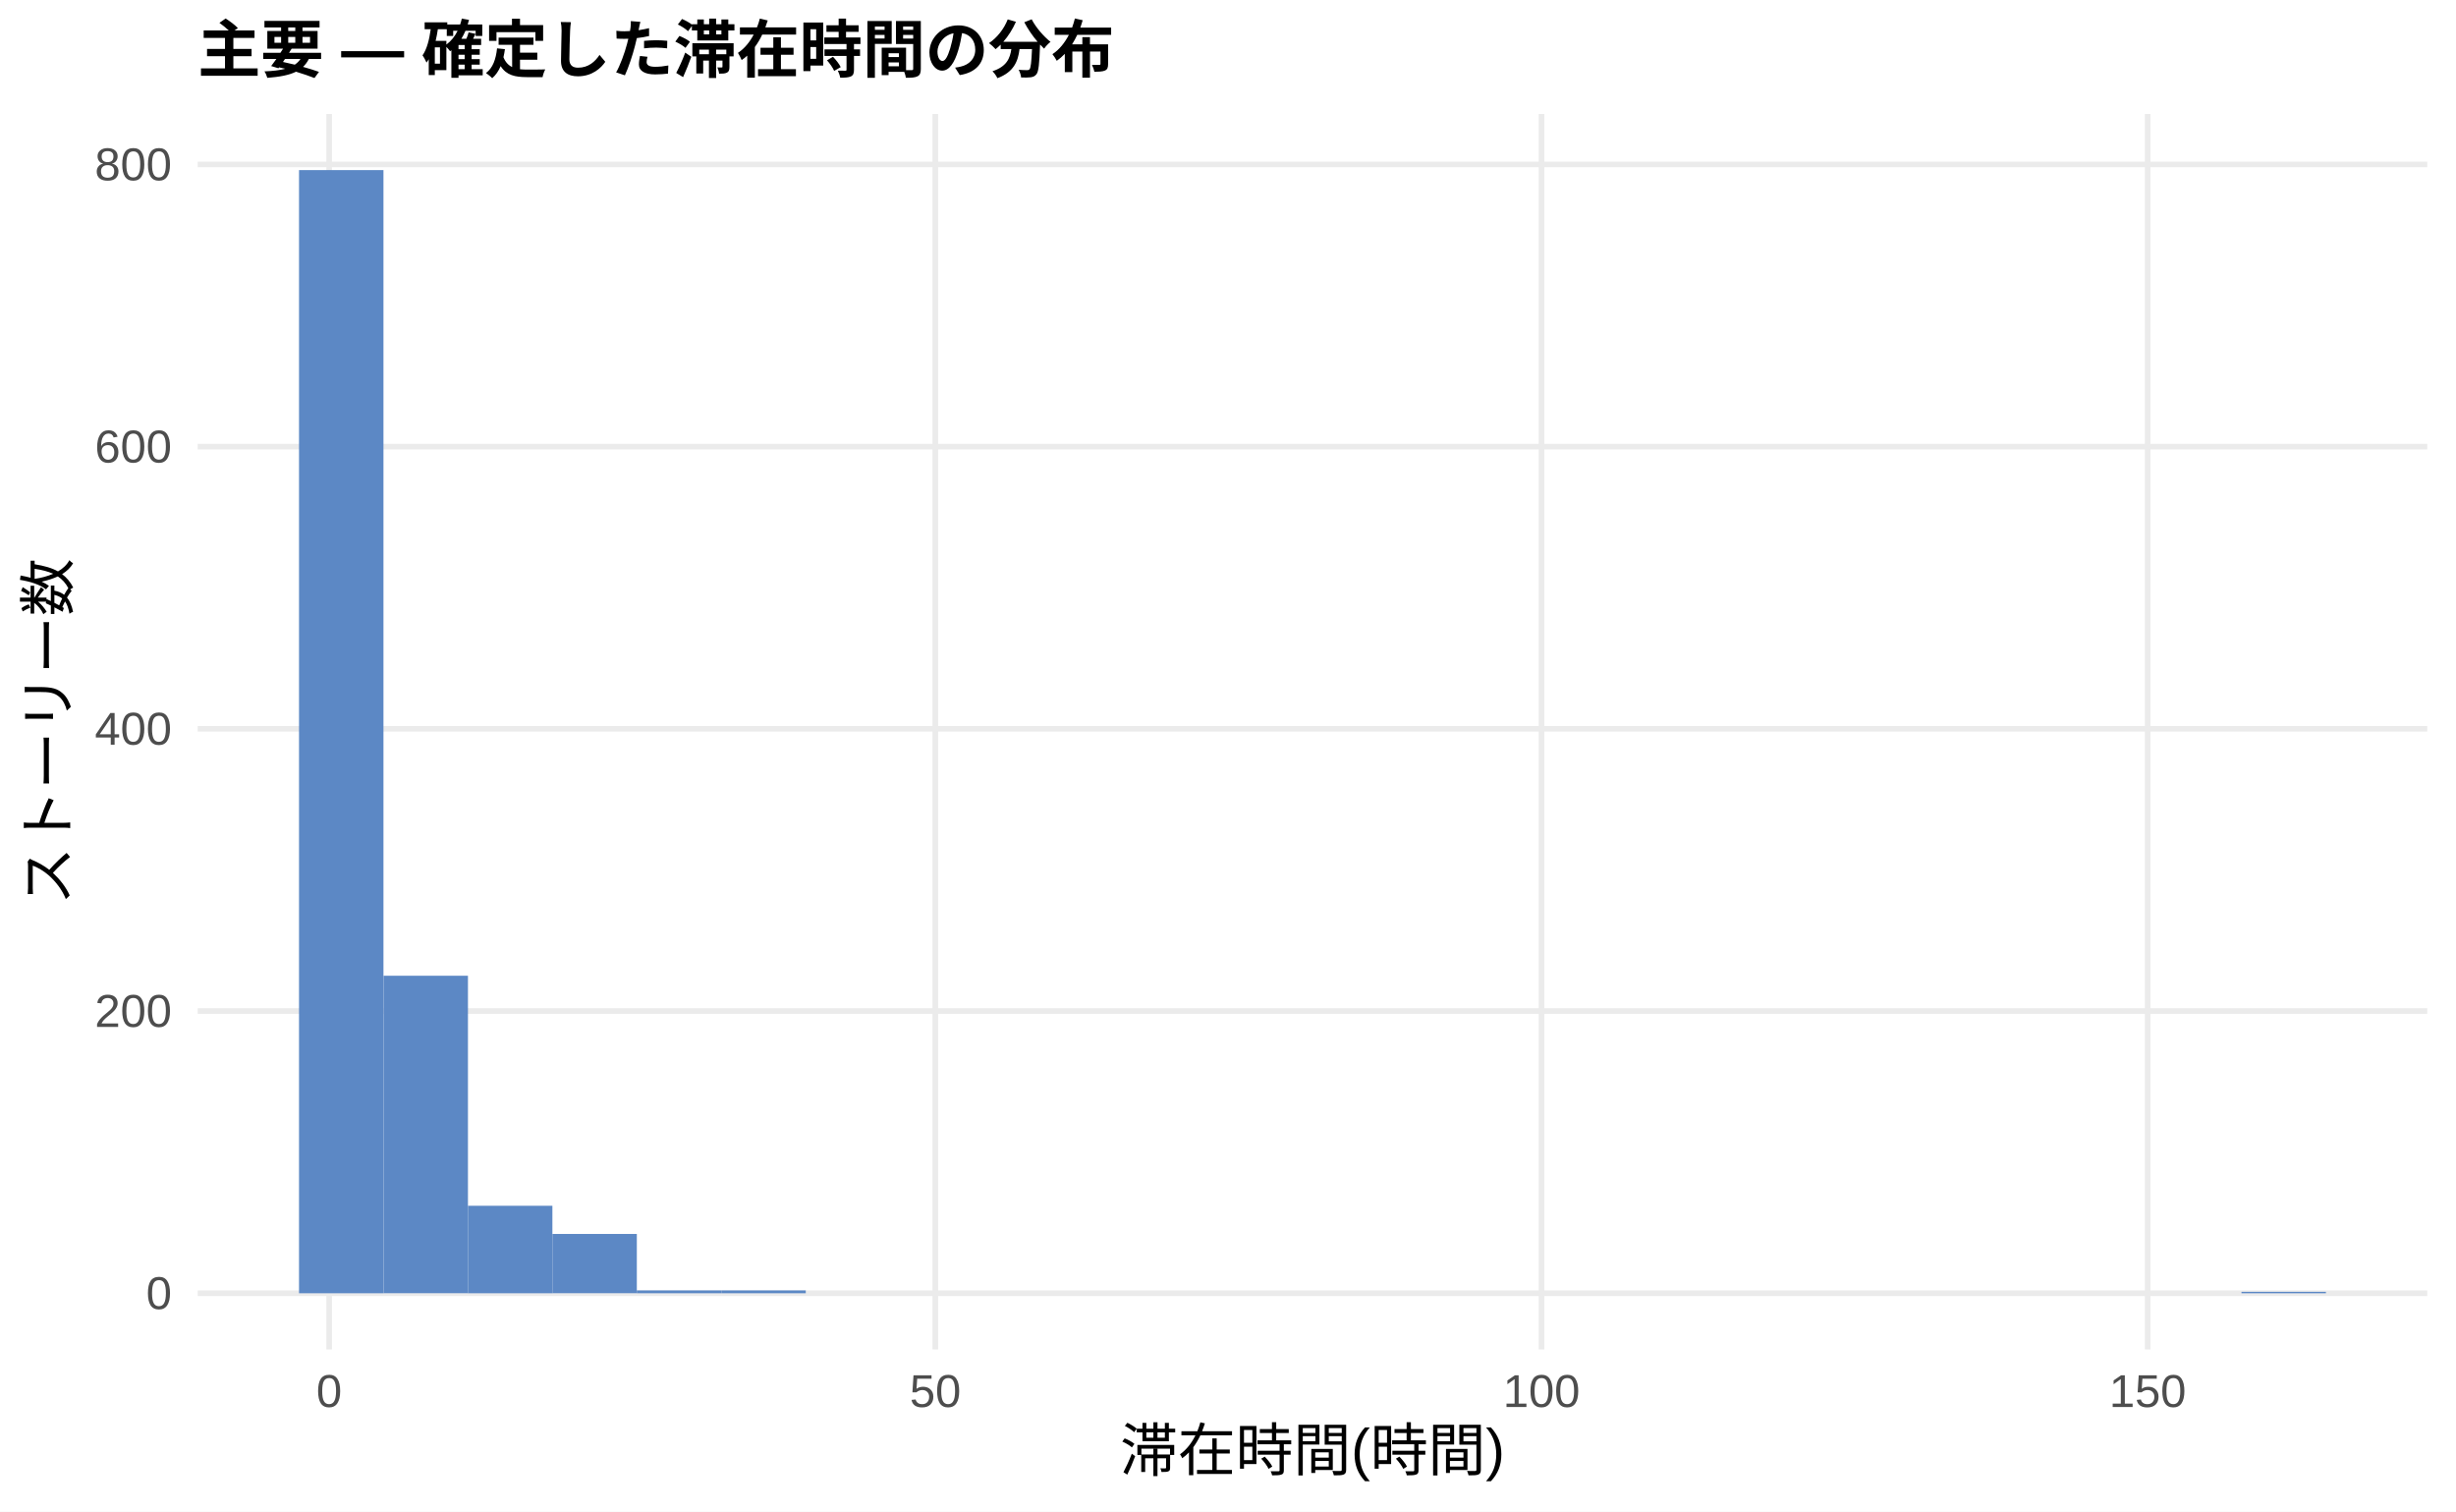
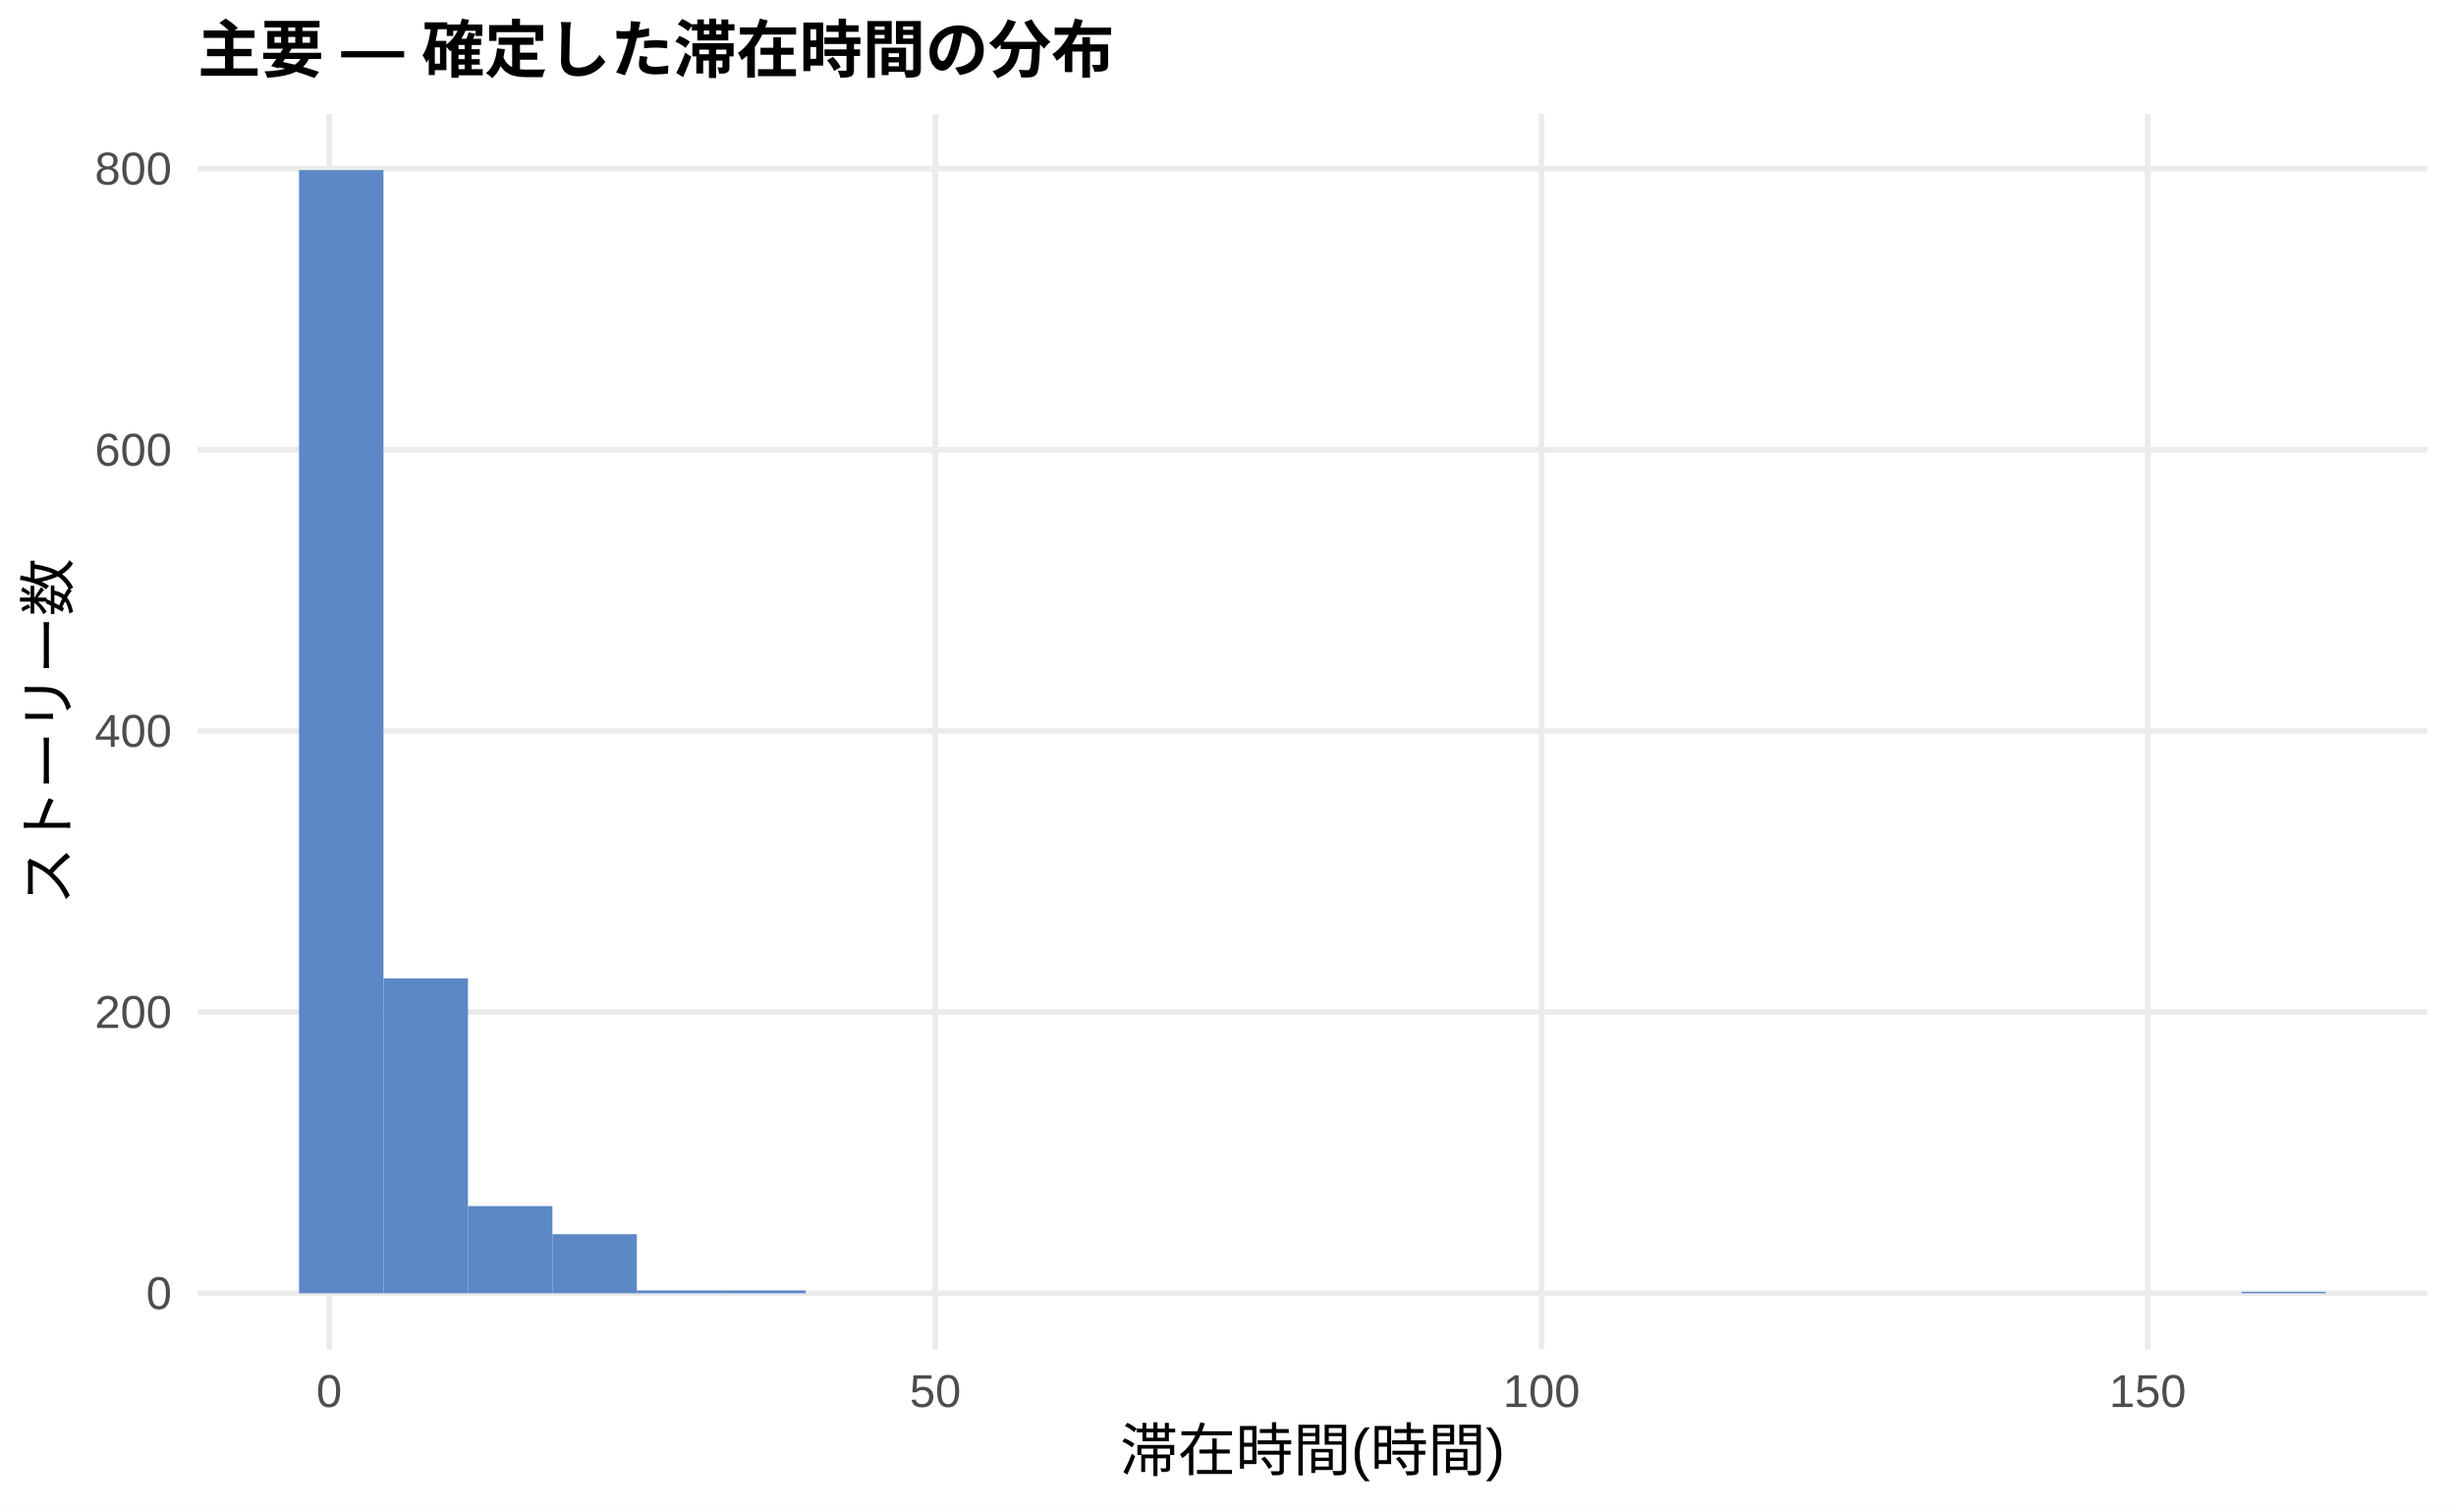
<svg xmlns="http://www.w3.org/2000/svg" width="468.00pt" height="288.00pt" viewBox="0 0 468.00 288.00">
  <g class="svglite">
    <defs>
      <style type="text/css">
    .svglite line, .svglite polyline, .svglite polygon, .svglite path, .svglite rect, .svglite circle {
      fill: none;
      stroke: #000000;
      stroke-linecap: round;
      stroke-linejoin: round;
      stroke-miterlimit: 10.00;
    }
    .svglite text {
      white-space: pre;
    }
    .svglite g.glyphgroup path {
      fill: inherit;
      stroke: none;
    }
  </style>
    </defs>
    <rect width="100%" height="100%" style="stroke: none; fill: #FFFFFF;" />
    <defs>
      <clipPath id="cpMC4wMHw0NjguMDB8MC4wMHwyODguMDA=">
        <rect x="0.00" y="0.00" width="468.00" height="288.00" />
      </clipPath>
    </defs>
    <g clip-path="url(#cpMC4wMHw0NjguMDB8MC4wMHwyODguMDA=)">
      <rect x="0.00" y="0.00" width="468.00" height="288.00" style="stroke-width: 1.07; stroke: none; fill: #FFFFFF;" />
    </g>
    <defs>
      <clipPath id="cpMzcuNjd8NDYyLjUyfDIxLjcxfDI1Ny4xMg==">
        <rect x="37.67" y="21.71" width="424.85" height="235.41" />
      </clipPath>
    </defs>
    <g clip-path="url(#cpMzcuNjd8NDYyLjUyfDIxLjcxfDI1Ny4xMg==)">
      <polyline points="37.67,246.42 462.52,246.42 " style="stroke-width: 1.07; stroke: #EBEBEB; stroke-linecap: butt;" />
-       <polyline points="37.67,192.64 462.52,192.64 " style="stroke-width: 1.07; stroke: #EBEBEB; stroke-linecap: butt;" />
-       <polyline points="37.67,138.87 462.52,138.87 " style="stroke-width: 1.07; stroke: #EBEBEB; stroke-linecap: butt;" />
-       <polyline points="37.67,85.10 462.52,85.10 " style="stroke-width: 1.07; stroke: #EBEBEB; stroke-linecap: butt;" />
-       <polyline points="37.67,31.33 462.52,31.33 " style="stroke-width: 1.07; stroke: #EBEBEB; stroke-linecap: butt;" />
+       <polyline points="37.67,192.85 462.52,192.85 " style="stroke-width: 1.07; stroke: #EBEBEB; stroke-linecap: butt;" />
+       <polyline points="37.67,139.28 462.52,139.28 " style="stroke-width: 1.07; stroke: #EBEBEB; stroke-linecap: butt;" />
+       <polyline points="37.67,85.71 462.52,85.71 " style="stroke-width: 1.07; stroke: #EBEBEB; stroke-linecap: butt;" />
+       <polyline points="37.67,32.14 462.52,32.14 " style="stroke-width: 1.07; stroke: #EBEBEB; stroke-linecap: butt;" />
      <polyline points="62.72,257.12 62.72,21.71 " style="stroke-width: 1.07; stroke: #EBEBEB; stroke-linecap: butt;" />
      <polyline points="178.23,257.12 178.23,21.71 " style="stroke-width: 1.07; stroke: #EBEBEB; stroke-linecap: butt;" />
      <polyline points="293.74,257.12 293.74,21.71 " style="stroke-width: 1.07; stroke: #EBEBEB; stroke-linecap: butt;" />
      <polyline points="409.25,257.12 409.25,21.71 " style="stroke-width: 1.07; stroke: #EBEBEB; stroke-linecap: butt;" />
      <rect x="56.98" y="32.41" width="16.09" height="214.01" style="stroke-width: 1.07; stroke: none; stroke-linecap: butt; stroke-linejoin: miter; fill: #5C88C5;" />
-       <rect x="73.08" y="185.92" width="16.09" height="60.49" style="stroke-width: 1.07; stroke: none; stroke-linecap: butt; stroke-linejoin: miter; fill: #5C88C5;" />
-       <rect x="89.17" y="229.75" width="16.09" height="16.67" style="stroke-width: 1.07; stroke: none; stroke-linecap: butt; stroke-linejoin: miter; fill: #5C88C5;" />
-       <rect x="105.26" y="235.12" width="16.09" height="11.29" style="stroke-width: 1.07; stroke: none; stroke-linecap: butt; stroke-linejoin: miter; fill: #5C88C5;" />
+       <rect x="73.08" y="186.42" width="16.09" height="60.00" style="stroke-width: 1.07; stroke: none; stroke-linecap: butt; stroke-linejoin: miter; fill: #5C88C5;" />
+       <rect x="89.17" y="229.81" width="16.09" height="16.61" style="stroke-width: 1.07; stroke: none; stroke-linecap: butt; stroke-linejoin: miter; fill: #5C88C5;" />
+       <rect x="105.26" y="235.17" width="16.09" height="11.25" style="stroke-width: 1.07; stroke: none; stroke-linecap: butt; stroke-linejoin: miter; fill: #5C88C5;" />
      <rect x="121.35" y="245.88" width="16.09" height="0.54" style="stroke-width: 1.07; stroke: none; stroke-linecap: butt; stroke-linejoin: miter; fill: #5C88C5;" />
      <rect x="137.45" y="245.88" width="16.09" height="0.54" style="stroke-width: 1.07; stroke: none; stroke-linecap: butt; stroke-linejoin: miter; fill: #5C88C5;" />
      <rect x="153.54" y="246.42" width="16.09" height="0.00" style="stroke-width: 1.07; stroke: none; stroke-linecap: butt; stroke-linejoin: miter; fill: #5C88C5;" />
      <rect x="169.63" y="246.42" width="16.09" height="0.00" style="stroke-width: 1.07; stroke: none; stroke-linecap: butt; stroke-linejoin: miter; fill: #5C88C5;" />
      <rect x="185.73" y="246.42" width="16.09" height="0.00" style="stroke-width: 1.07; stroke: none; stroke-linecap: butt; stroke-linejoin: miter; fill: #5C88C5;" />
      <rect x="201.82" y="246.42" width="16.09" height="0.00" style="stroke-width: 1.07; stroke: none; stroke-linecap: butt; stroke-linejoin: miter; fill: #5C88C5;" />
      <rect x="217.91" y="246.42" width="16.09" height="0.00" style="stroke-width: 1.07; stroke: none; stroke-linecap: butt; stroke-linejoin: miter; fill: #5C88C5;" />
      <rect x="234.00" y="246.42" width="16.09" height="0.00" style="stroke-width: 1.07; stroke: none; stroke-linecap: butt; stroke-linejoin: miter; fill: #5C88C5;" />
      <rect x="250.10" y="246.42" width="16.09" height="0.00" style="stroke-width: 1.07; stroke: none; stroke-linecap: butt; stroke-linejoin: miter; fill: #5C88C5;" />
      <rect x="266.19" y="246.42" width="16.09" height="0.00" style="stroke-width: 1.07; stroke: none; stroke-linecap: butt; stroke-linejoin: miter; fill: #5C88C5;" />
      <rect x="282.28" y="246.42" width="16.09" height="0.00" style="stroke-width: 1.07; stroke: none; stroke-linecap: butt; stroke-linejoin: miter; fill: #5C88C5;" />
      <rect x="298.37" y="246.42" width="16.09" height="0.00" style="stroke-width: 1.07; stroke: none; stroke-linecap: butt; stroke-linejoin: miter; fill: #5C88C5;" />
      <rect x="314.47" y="246.42" width="16.09" height="0.00" style="stroke-width: 1.07; stroke: none; stroke-linecap: butt; stroke-linejoin: miter; fill: #5C88C5;" />
      <rect x="330.56" y="246.42" width="16.09" height="0.00" style="stroke-width: 1.07; stroke: none; stroke-linecap: butt; stroke-linejoin: miter; fill: #5C88C5;" />
      <rect x="346.65" y="246.42" width="16.09" height="0.00" style="stroke-width: 1.07; stroke: none; stroke-linecap: butt; stroke-linejoin: miter; fill: #5C88C5;" />
      <rect x="362.75" y="246.42" width="16.09" height="0.00" style="stroke-width: 1.07; stroke: none; stroke-linecap: butt; stroke-linejoin: miter; fill: #5C88C5;" />
      <rect x="378.84" y="246.42" width="16.09" height="0.00" style="stroke-width: 1.07; stroke: none; stroke-linecap: butt; stroke-linejoin: miter; fill: #5C88C5;" />
      <rect x="394.93" y="246.42" width="16.09" height="0.00" style="stroke-width: 1.07; stroke: none; stroke-linecap: butt; stroke-linejoin: miter; fill: #5C88C5;" />
      <rect x="411.02" y="246.42" width="16.09" height="0.00" style="stroke-width: 1.07; stroke: none; stroke-linecap: butt; stroke-linejoin: miter; fill: #5C88C5;" />
      <rect x="427.12" y="246.15" width="16.09" height="0.27" style="stroke-width: 1.07; stroke: none; stroke-linecap: butt; stroke-linejoin: miter; fill: #5C88C5;" />
    </g>
    <g clip-path="url(#cpMC4wMHw0NjguMDB8MC4wMHwyODguMDA=)">
      <text x="32.74" y="249.44" text-anchor="end" style="font-size: 8.80px;fill: #4D4D4D; font-family: &quot;Liberation Sans&quot;;" textLength="4.89px" lengthAdjust="spacingAndGlyphs">0</text>
-       <text x="32.74" y="195.67" text-anchor="end" style="font-size: 8.80px;fill: #4D4D4D; font-family: &quot;Liberation Sans&quot;;" textLength="14.67px" lengthAdjust="spacingAndGlyphs">200</text>
-       <text x="32.74" y="141.90" text-anchor="end" style="font-size: 8.80px;fill: #4D4D4D; font-family: &quot;Liberation Sans&quot;;" textLength="14.67px" lengthAdjust="spacingAndGlyphs">400</text>
-       <text x="32.74" y="88.13" text-anchor="end" style="font-size: 8.80px;fill: #4D4D4D; font-family: &quot;Liberation Sans&quot;;" textLength="14.67px" lengthAdjust="spacingAndGlyphs">600</text>
-       <text x="32.74" y="34.36" text-anchor="end" style="font-size: 8.80px;fill: #4D4D4D; font-family: &quot;Liberation Sans&quot;;" textLength="14.67px" lengthAdjust="spacingAndGlyphs">800</text>
+       <text x="32.74" y="195.87" text-anchor="end" style="font-size: 8.80px;fill: #4D4D4D; font-family: &quot;Liberation Sans&quot;;" textLength="14.67px" lengthAdjust="spacingAndGlyphs">200</text>
+       <text x="32.74" y="142.31" text-anchor="end" style="font-size: 8.80px;fill: #4D4D4D; font-family: &quot;Liberation Sans&quot;;" textLength="14.67px" lengthAdjust="spacingAndGlyphs">400</text>
+       <text x="32.74" y="88.74" text-anchor="end" style="font-size: 8.80px;fill: #4D4D4D; font-family: &quot;Liberation Sans&quot;;" textLength="14.67px" lengthAdjust="spacingAndGlyphs">600</text>
+       <text x="32.74" y="35.17" text-anchor="end" style="font-size: 8.80px;fill: #4D4D4D; font-family: &quot;Liberation Sans&quot;;" textLength="14.67px" lengthAdjust="spacingAndGlyphs">800</text>
      <text x="62.72" y="268.10" text-anchor="middle" style="font-size: 8.80px;fill: #4D4D4D; font-family: &quot;Liberation Sans&quot;;" textLength="4.89px" lengthAdjust="spacingAndGlyphs">0</text>
      <text x="178.23" y="268.10" text-anchor="middle" style="font-size: 8.80px;fill: #4D4D4D; font-family: &quot;Liberation Sans&quot;;" textLength="9.78px" lengthAdjust="spacingAndGlyphs">50</text>
      <text x="293.74" y="268.10" text-anchor="middle" style="font-size: 8.80px;fill: #4D4D4D; font-family: &quot;Liberation Sans&quot;;" textLength="14.67px" lengthAdjust="spacingAndGlyphs">100</text>
      <text x="409.25" y="268.10" text-anchor="middle" style="font-size: 8.80px;fill: #4D4D4D; font-family: &quot;Liberation Sans&quot;;" textLength="14.67px" lengthAdjust="spacingAndGlyphs">150</text>
      <text x="250.10" y="280.24" text-anchor="middle" style="font-size: 11.00px; font-family: &quot;Liberation Sans&quot;;" textLength="73.31px" lengthAdjust="spacingAndGlyphs">滞在時間(時間)</text>
      <text transform="translate(13.05,139.41) rotate(-90)" text-anchor="middle" style="font-size: 11.00px; font-family: &quot;Liberation Sans&quot;;" textLength="66.00px" lengthAdjust="spacingAndGlyphs">ストーリー数</text>
      <text x="37.67" y="13.74" style="font-size: 12.00px; font-weight: bold; font-family: &quot;Liberation Sans&quot;;" textLength="174.66px" lengthAdjust="spacingAndGlyphs">主要 — 確定した滞在時間の分布</text>
    </g>
  </g>
</svg>
